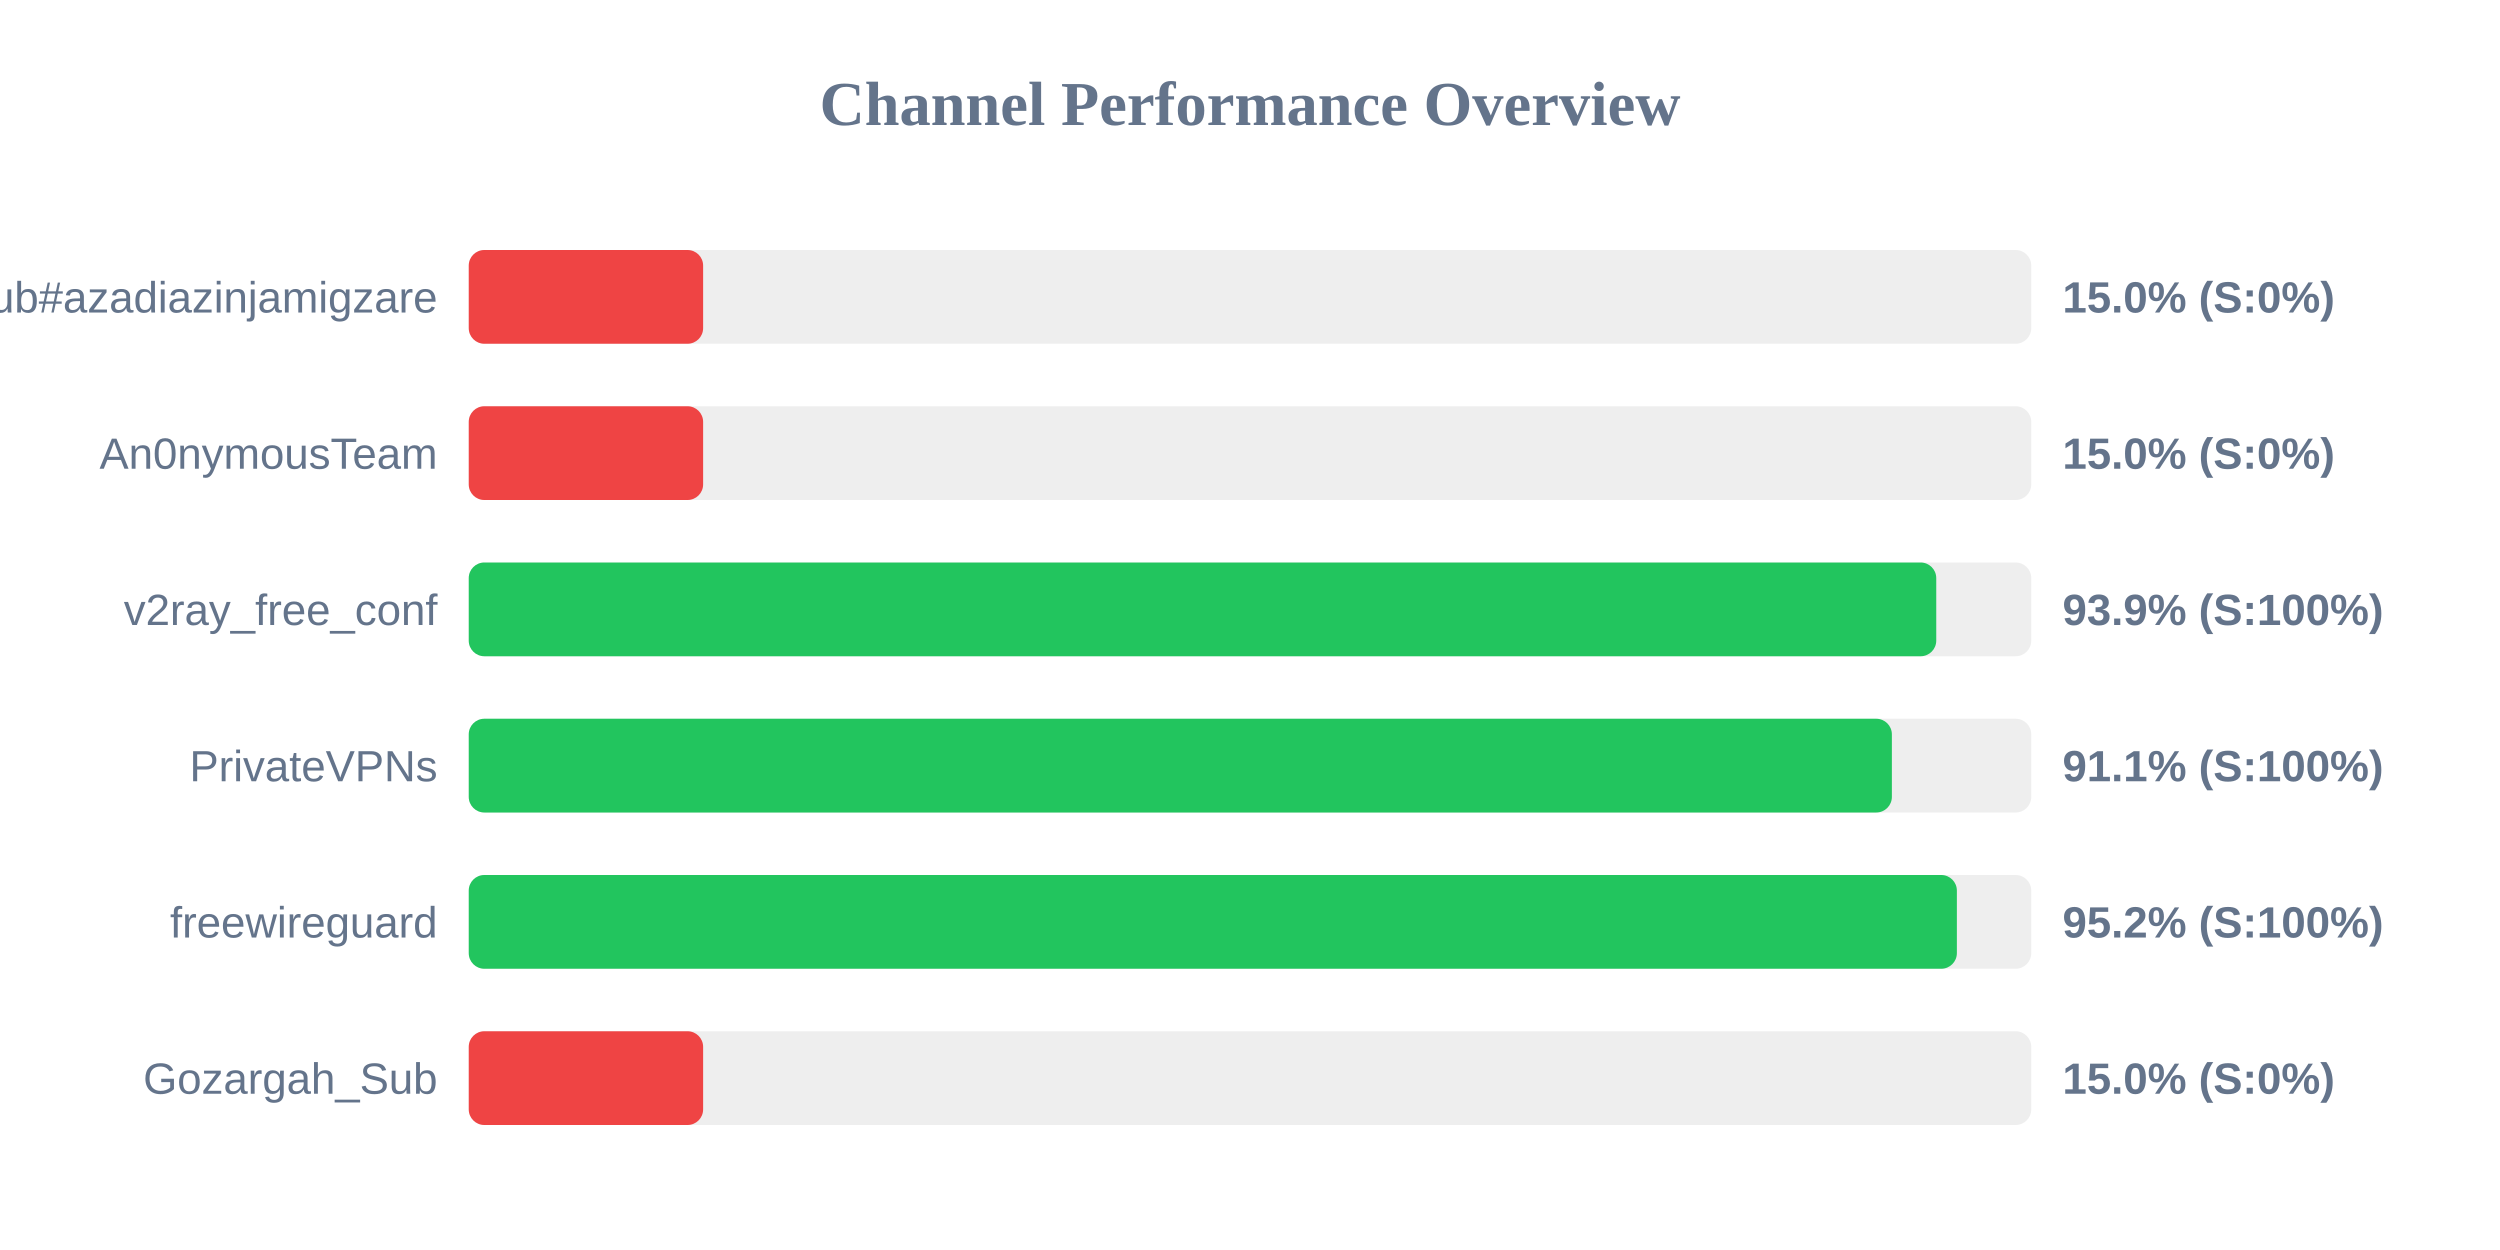
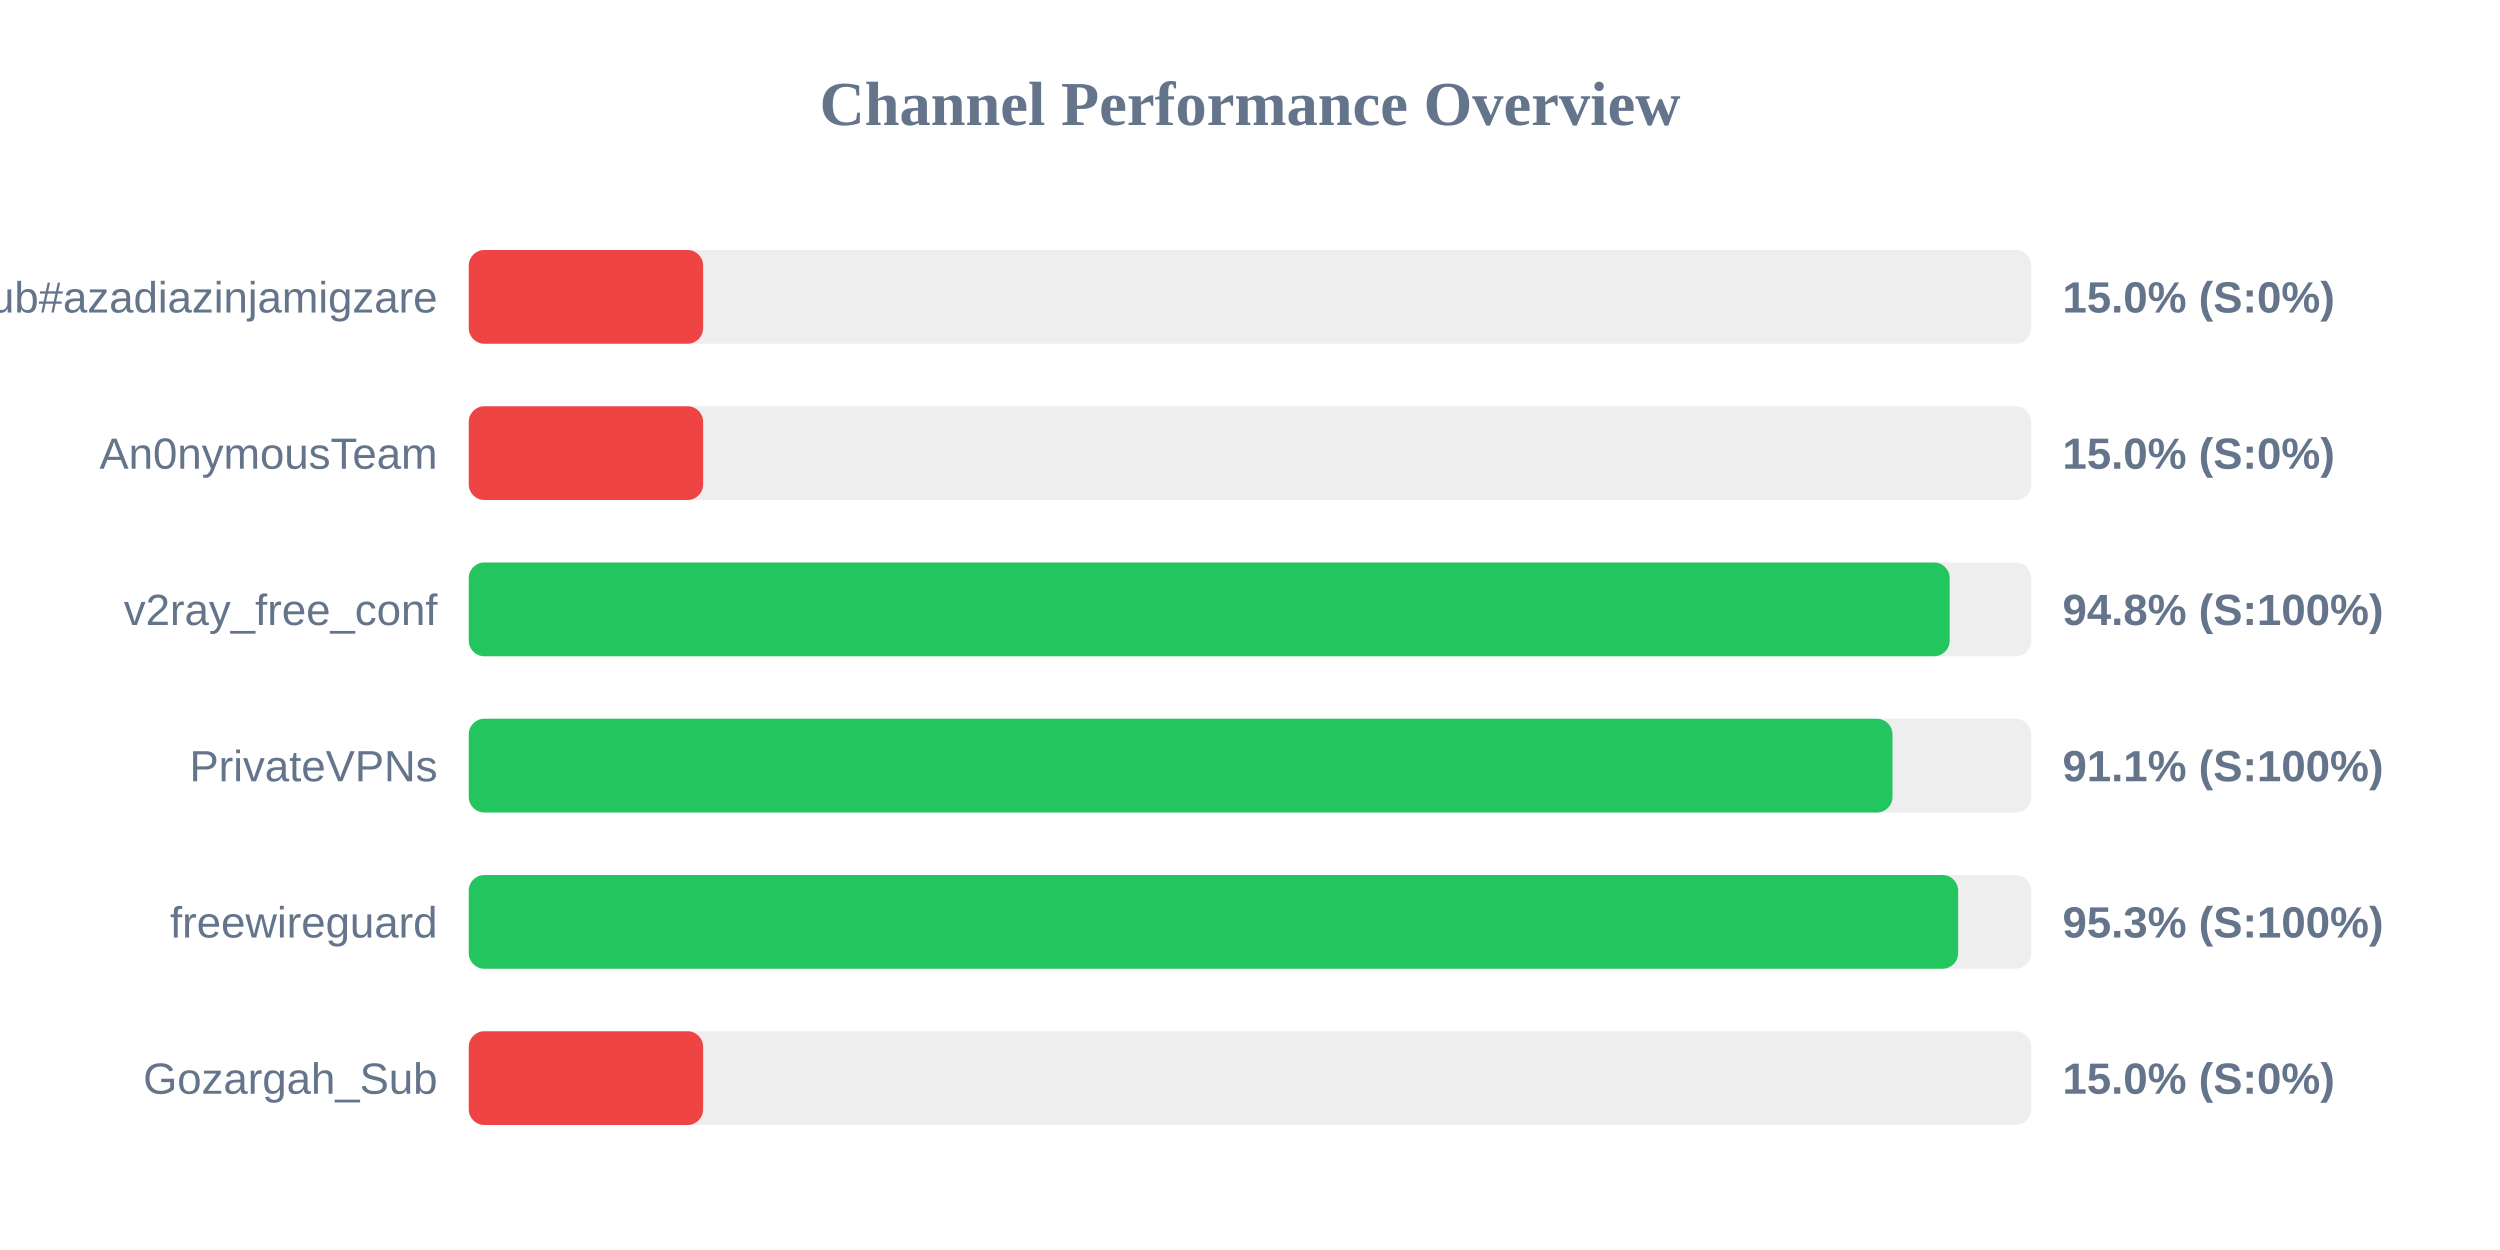
<svg xmlns="http://www.w3.org/2000/svg" width="800" height="400" version="1.1">
  <style>
        .row { font: 14px Arial; fill: #64748b; }
        .score { font: bold 14px Arial; fill: #64748b; }
    </style>
  <text x="400" y="40" text-anchor="middle" font-size="20px" font-weight="bold" fill="#64748b">Channel Performance Overview</text>
  <rect x="150" y="80" width="500" height="30" fill="#eee" rx="5" />
  <rect x="150" y="80" width="75.0" height="30" fill="#ef4444" rx="5" />
  <text x="140" y="100" text-anchor="end" class="row">Sub#azadiazinjamigzare</text>
  <text x="660" y="100" text-anchor="start" class="score">15.0% (S:0%)</text>
  <rect x="150" y="130" width="500" height="30" fill="#eee" rx="5" />
  <rect x="150" y="130" width="75.0" height="30" fill="#ef4444" rx="5" />
  <text x="140" y="150" text-anchor="end" class="row">An0nymousTeam</text>
  <text x="660" y="150" text-anchor="start" class="score">15.0% (S:0%)</text>
  <rect x="150" y="180" width="500" height="30" fill="#eee" rx="5" />
-   <rect x="150" y="180" width="469.6" height="30" fill="#22c55e" rx="5" />
+   <rect x="150" y="180" width="473.9" height="30" fill="#22c55e" rx="5" />
  <text x="140" y="200" text-anchor="end" class="row">v2ray_free_conf</text>
-   <text x="660" y="200" text-anchor="start" class="score">93.9% (S:100%)</text>
+   <text x="660" y="200" text-anchor="start" class="score">94.8% (S:100%)</text>
  <rect x="150" y="230" width="500" height="30" fill="#eee" rx="5" />
-   <rect x="150" y="230" width="455.4" height="30" fill="#22c55e" rx="5" />
+   <rect x="150" y="230" width="455.6" height="30" fill="#22c55e" rx="5" />
  <text x="140" y="250" text-anchor="end" class="row">PrivateVPNs</text>
  <text x="660" y="250" text-anchor="start" class="score">91.1% (S:100%)</text>
  <rect x="150" y="280" width="500" height="30" fill="#eee" rx="5" />
-   <rect x="150" y="280" width="476.2" height="30" fill="#22c55e" rx="5" />
+   <rect x="150" y="280" width="476.6" height="30" fill="#22c55e" rx="5" />
  <text x="140" y="300" text-anchor="end" class="row">freewireguard</text>
-   <text x="660" y="300" text-anchor="start" class="score">95.2% (S:100%)</text>
+   <text x="660" y="300" text-anchor="start" class="score">95.3% (S:100%)</text>
  <rect x="150" y="330" width="500" height="30" fill="#eee" rx="5" />
  <rect x="150" y="330" width="75.0" height="30" fill="#ef4444" rx="5" />
  <text x="140" y="350" text-anchor="end" class="row">Gozargah_Sub</text>
  <text x="660" y="350" text-anchor="start" class="score">15.0% (S:0%)</text>
</svg>
